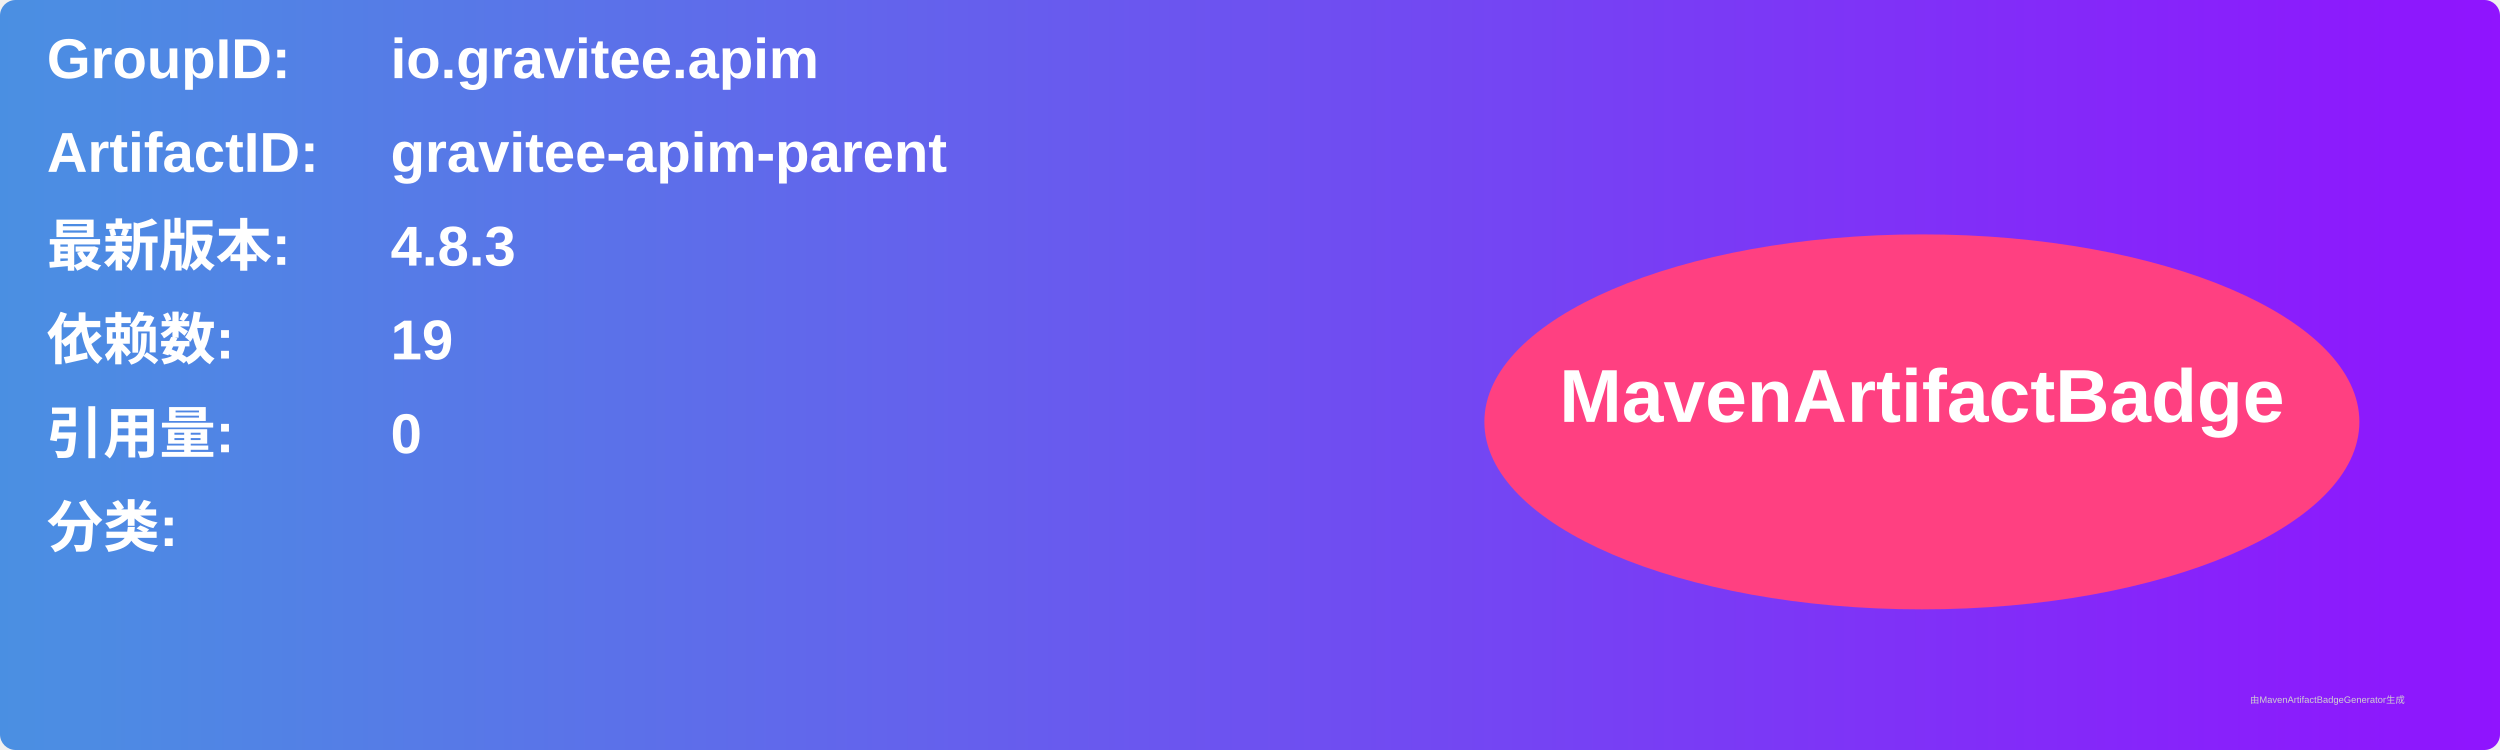
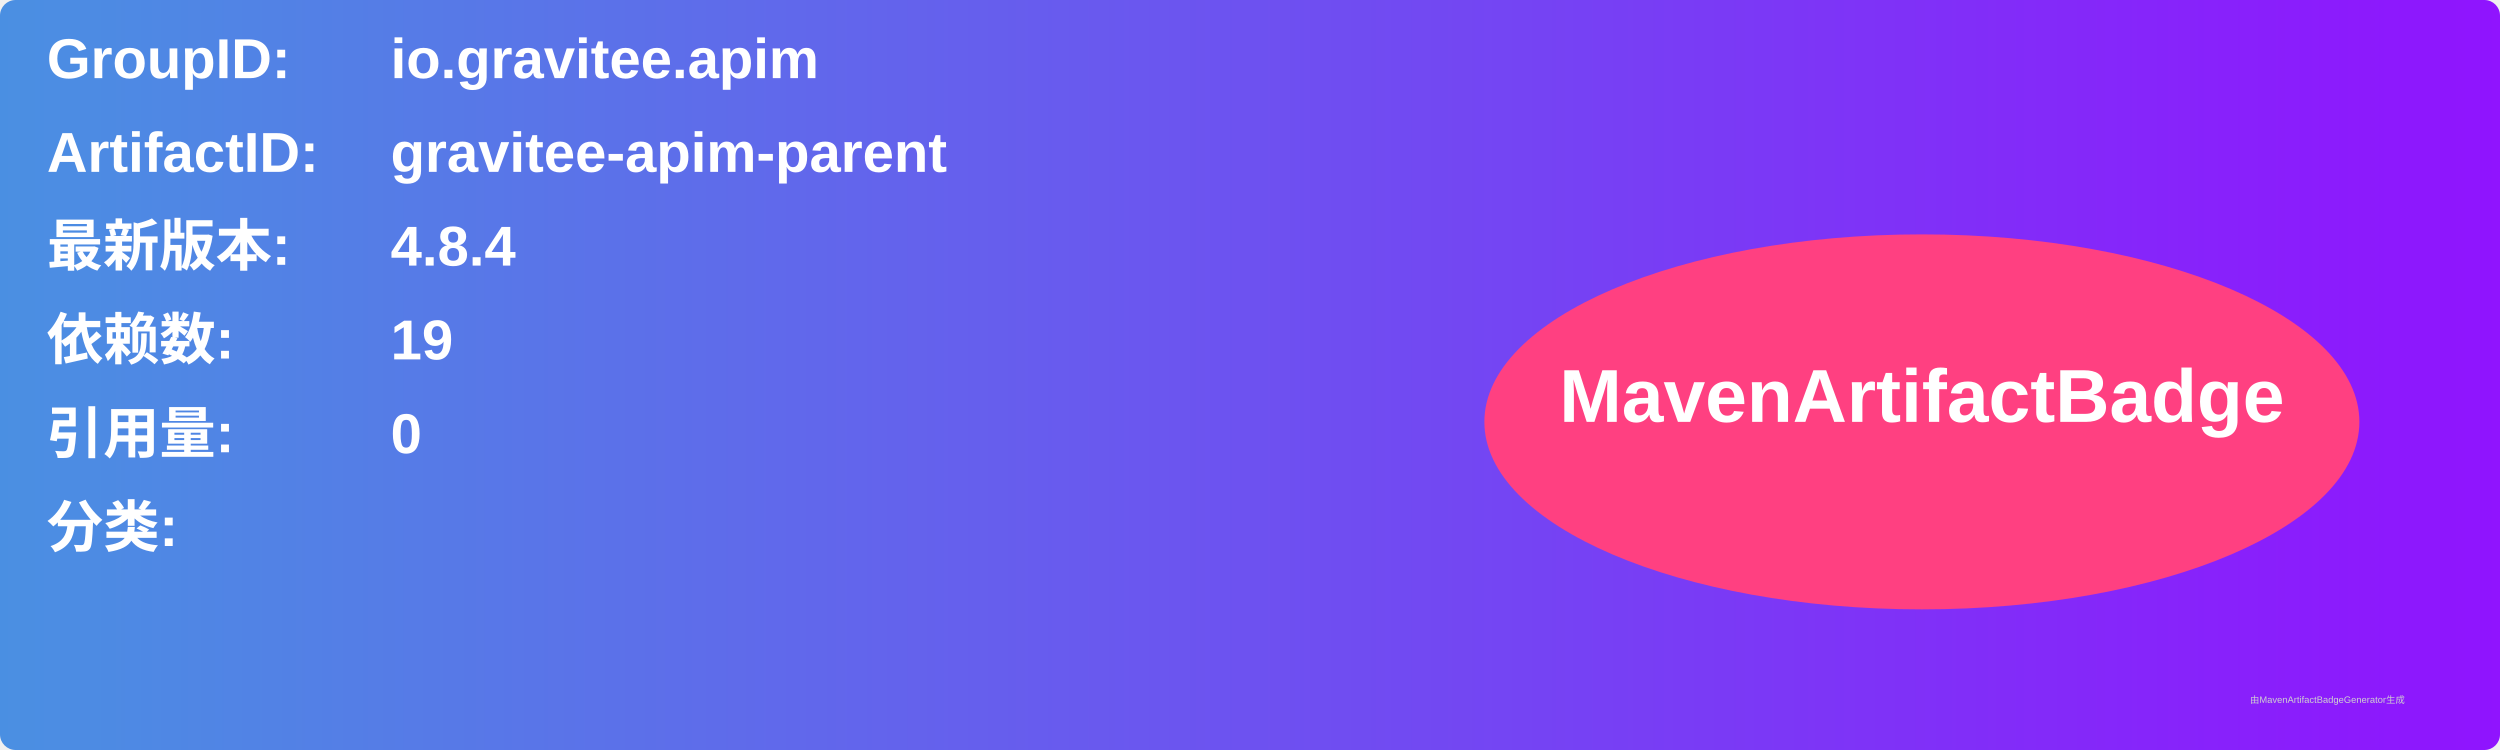
<svg xmlns="http://www.w3.org/2000/svg" width="800" height="240" viewBox="0 0 800 240">
  <linearGradient id="grad" x1="0%" y1="0%" x2="100%" y2="0%">
    <stop offset="0%" stop-color="#4a90e2" />
    <stop offset="100%" stop-color="#9013fe" />
  </linearGradient>
  <rect width="100%" height="100%" rx="5" ry="5" fill="url(#grad)" />
  <g transform="translate(15, 15)">
    <text x="0" y="10" font-family="Arial" font-size="18" fill="white" font-weight="bold" width="260">GroupID:</text>
    <text x="110" y="10" font-family="Arial" font-size="18" fill="white" font-weight="bold" width="460">io.gravitee.apim</text>
    <text x="0" y="40" font-family="Arial" font-size="18" fill="white" font-weight="bold" width="260">ArtifactID:</text>
    <text x="110" y="40" font-family="Arial" font-size="18" fill="white" font-weight="bold" width="460">gravitee-apim-parent</text>
    <text x="0" y="70" font-family="Arial" font-size="18" fill="white" font-weight="bold">最新版本:</text>
    <text x="110" y="70" font-family="Arial" font-size="18" fill="white" font-weight="bold">
-       <tspan font-weight="bold">4.8.3</tspan>
+       <tspan font-weight="bold">4.8.4</tspan>
    </text>
    <text x="0" y="100" font-family="Arial" font-size="18" fill="white" font-weight="bold">依赖数: </text>
    <text x="110" y="100" font-family="Arial" font-size="18" fill="white">
      <tspan font-weight="bold">19</tspan>
    </text>
    <text x="0" y="130" font-family="Arial" font-size="18" fill="white" font-weight="bold">引用量: </text>
    <text x="110" y="130" font-family="Arial" font-size="18" fill="white">
      <tspan font-weight="bold">0</tspan>
    </text>
    <text x="0" y="160" font-family="Arial" font-size="18" fill="white" font-weight="bold">分类:</text>
    <text x="10" y="190" font-family="Arial" font-size="10" fill="white">
      <tspan font-weight="bold" />
    </text>
    <ellipse cx="600" cy="120" rx="140" ry="60" fill="#ff4081" />
    <text x="600" y="120" text-anchor="middle" font-family="Arial" font-size="24" fill="white" font-weight="bold">MavenArtifactBadge</text>
  </g>
  <text x="720" y="225" font-family="Arial" font-size="3" fill="#d0d0d0">由MavenArtifactBadgeGenerator生成</text>
</svg>
